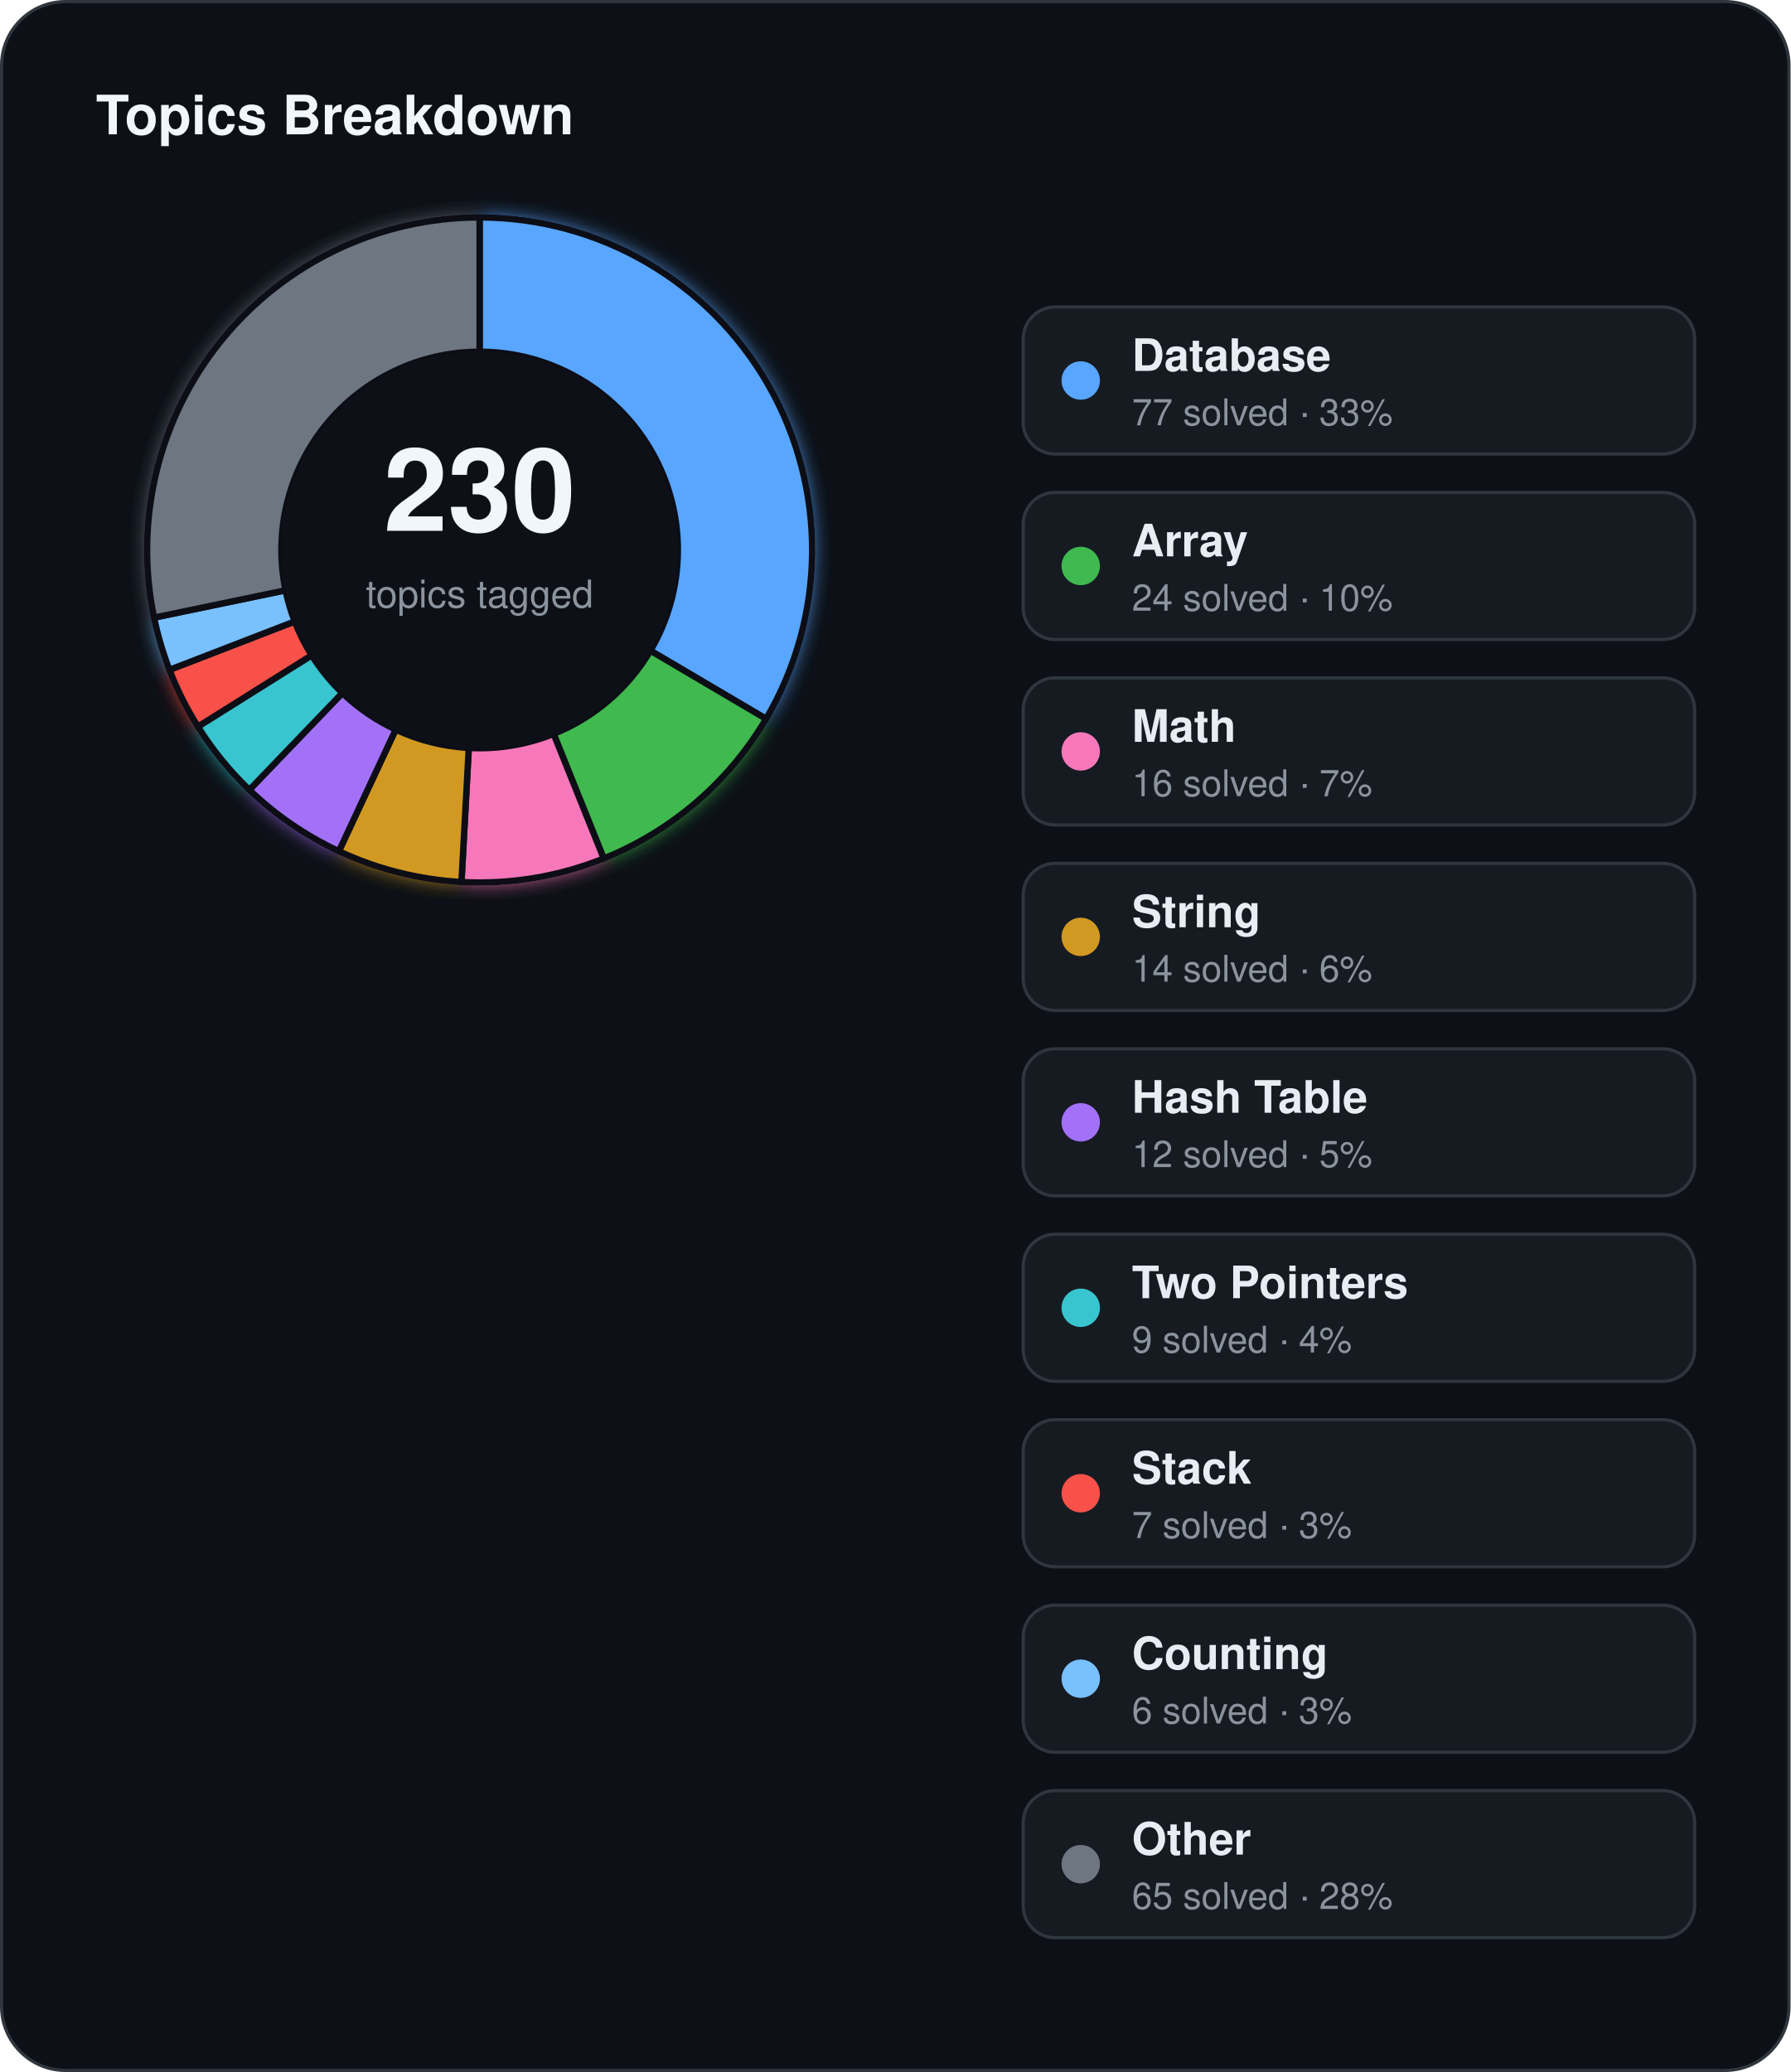
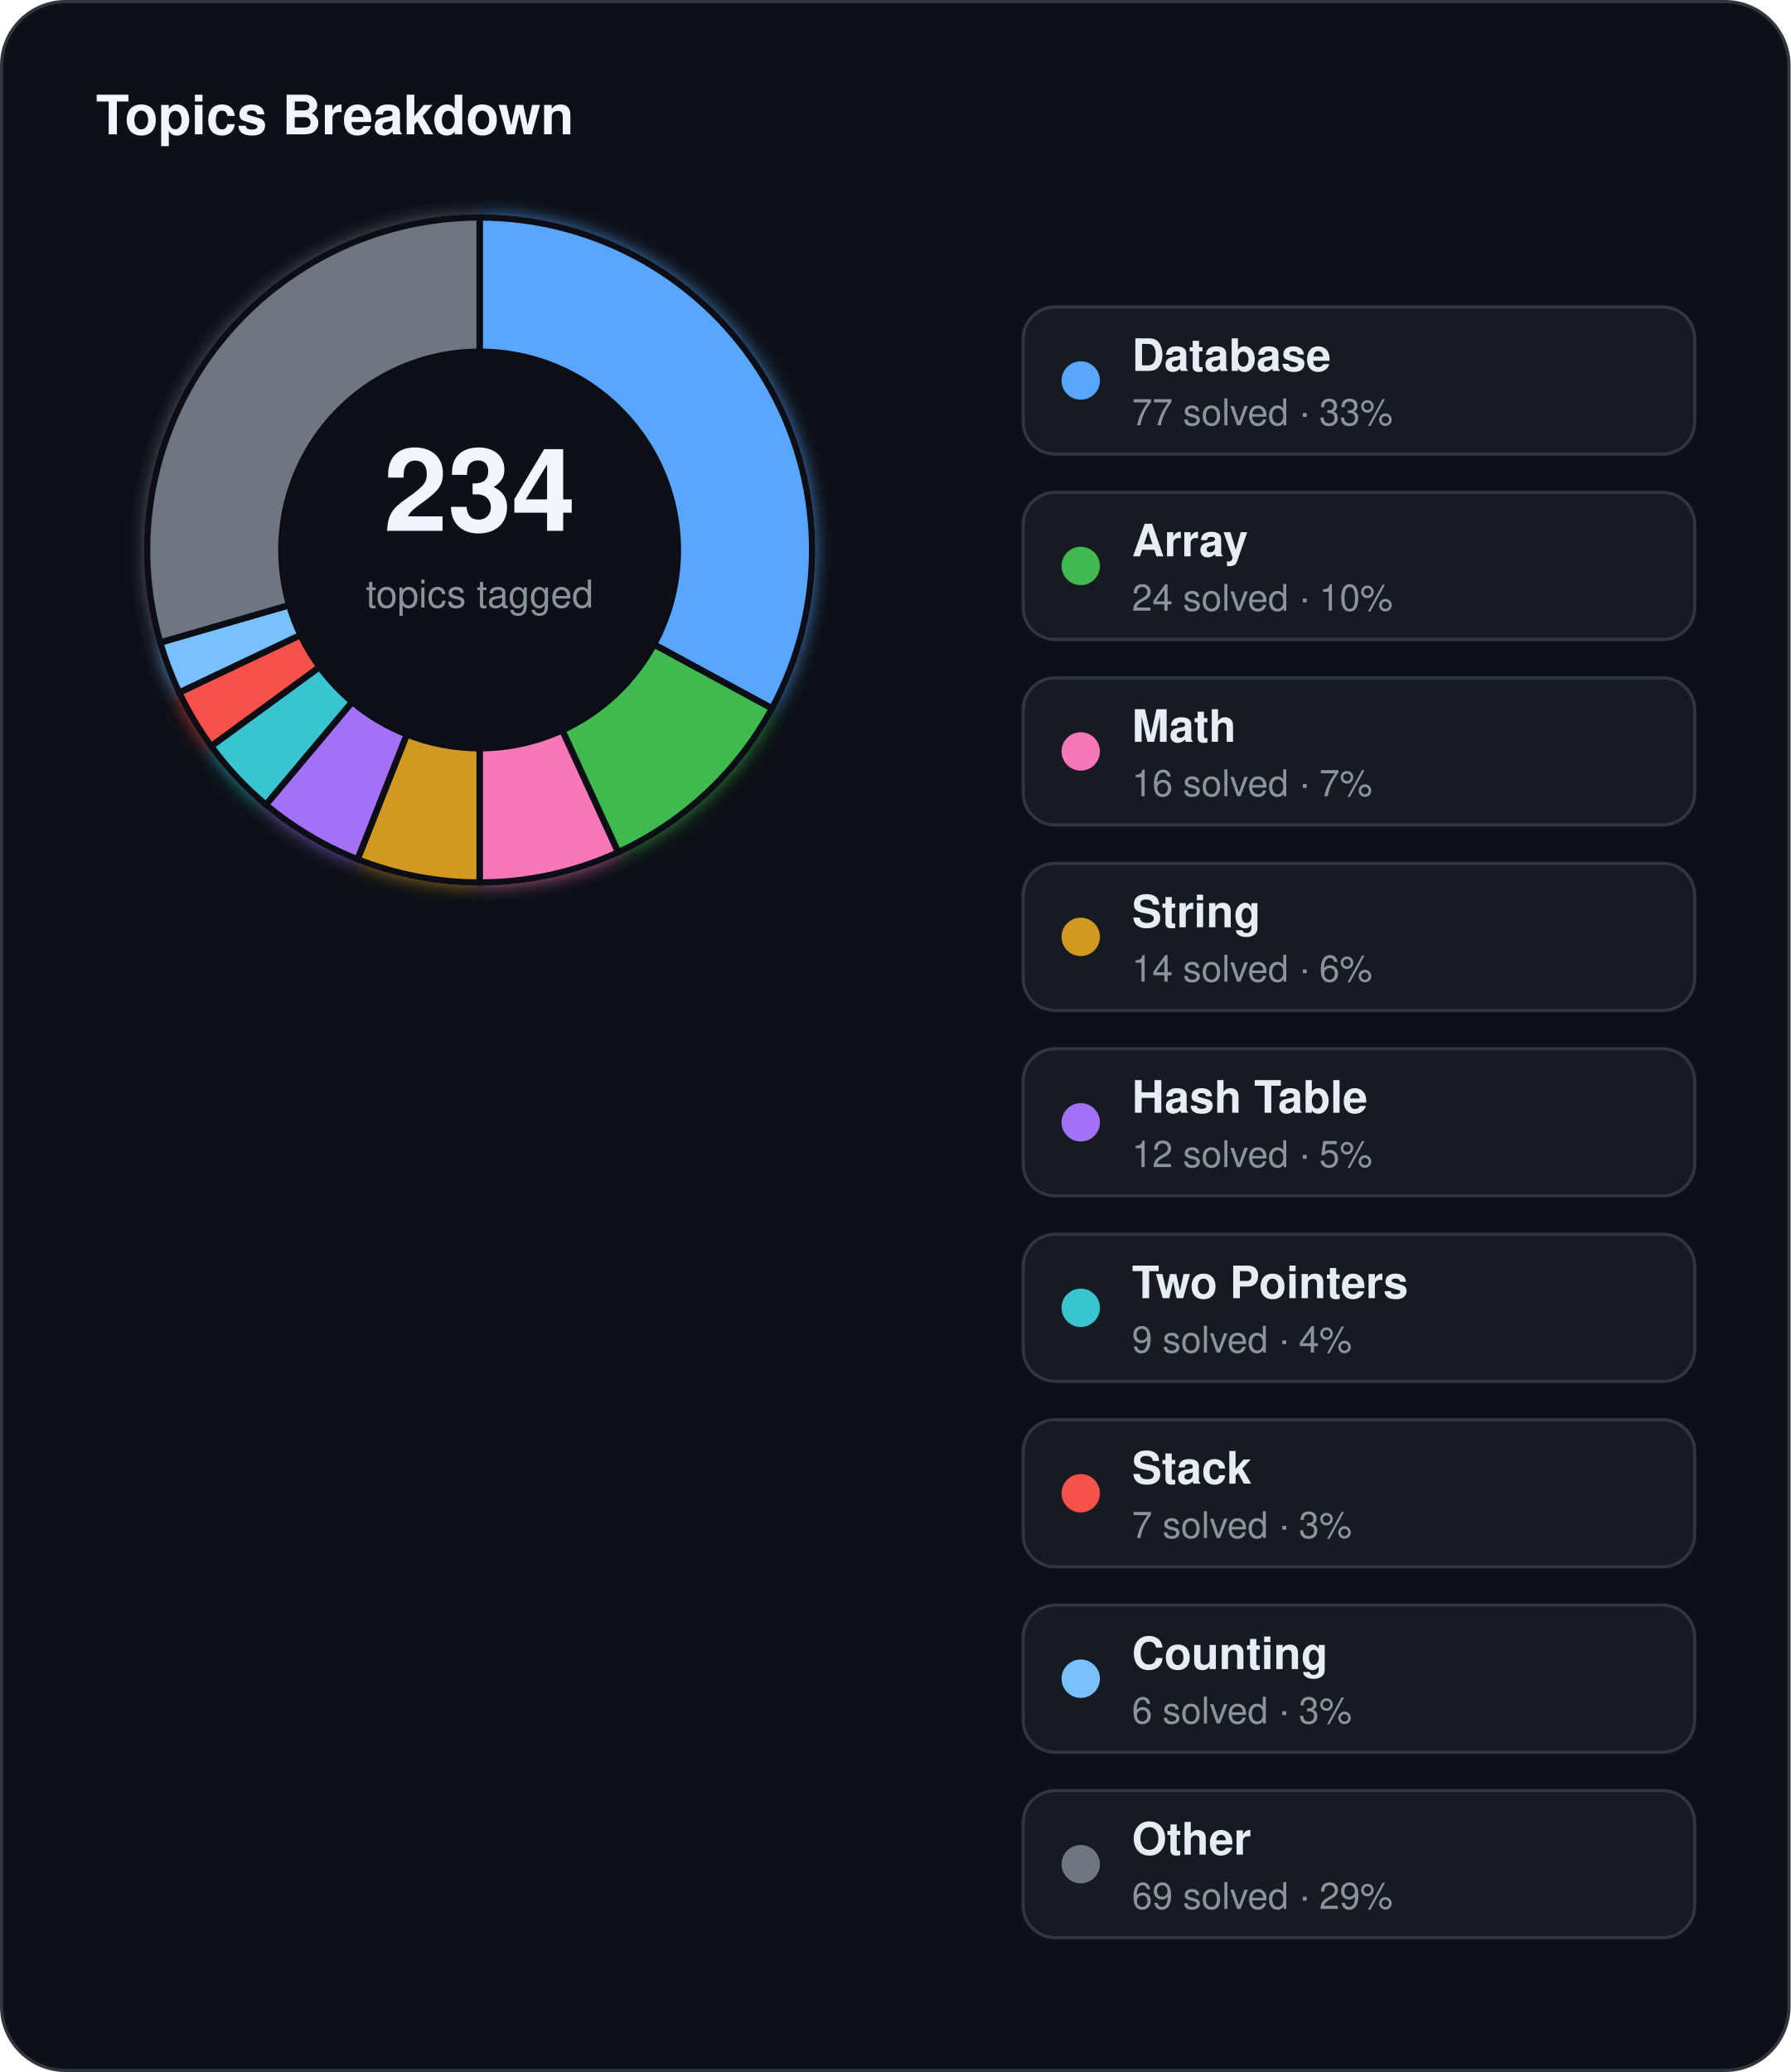
<svg xmlns="http://www.w3.org/2000/svg" width="560" height="648" viewBox="0 0 560 648">
  <defs>
    <filter id="topics-glow" x="-60%" y="-60%" width="220%" height="220%">
      <feGaussianBlur stdDeviation="3" result="blur" />
      <feMerge>
        <feMergeNode in="blur" />
        <feMergeNode in="SourceGraphic" />
      </feMerge>
    </filter>
  </defs>
  <rect x="0.5" y="0.5" width="559" height="647" rx="20" fill="#0d1117" stroke="#30363d" stroke-width="1" />
  <text x="30" y="42" fill="#f0f6fc" font-family="Segoe UI, Helvetica, Arial, sans-serif" font-size="17" font-weight="700">Topics Breakdown</text>
  <g filter="url(#topics-glow)">
-     <path d="M 150.00,68.00 A 104,104 0 0 1 239.59,224.82 L 203.41,203.49 A 62,62 0 0 0 150.00,110.00 Z" fill="#58a6ff" stroke="#0d1117" stroke-width="2" />
-     <path d="M 239.59,224.82 A 104,104 0 0 1 188.81,268.49 L 173.14,229.52 A 62,62 0 0 0 203.41,203.49 Z" fill="#3fb950" stroke="#0d1117" stroke-width="2" />
-     <path d="M 188.81,268.49 A 104,104 0 0 1 144.32,275.84 L 146.61,233.91 A 62,62 0 0 0 173.14,229.52 Z" fill="#f778ba" stroke="#0d1117" stroke-width="2" />
-     <path d="M 144.32,275.84 A 104,104 0 0 1 105.98,266.22 L 123.76,228.17 A 62,62 0 0 0 146.61,233.91 Z" fill="#d29922" stroke="#0d1117" stroke-width="2" />
-     <path d="M 105.98,266.22 A 104,104 0 0 1 77.98,247.03 L 107.07,216.73 A 62,62 0 0 0 123.76,228.17 Z" fill="#a371f7" stroke="#0d1117" stroke-width="2" />
-     <path d="M 77.98,247.03 A 104,104 0 0 1 61.89,227.25 L 97.47,204.93 A 62,62 0 0 0 107.07,216.73 Z" fill="#39c5cf" stroke="#0d1117" stroke-width="2" />
-     <path d="M 61.89,227.25 A 104,104 0 0 1 52.99,209.49 L 92.17,194.35 A 62,62 0 0 0 97.47,204.93 Z" fill="#f85149" stroke="#0d1117" stroke-width="2" />
-     <path d="M 52.99,209.49 A 104,104 0 0 1 48.18,193.16 L 89.30,184.61 A 62,62 0 0 0 92.17,194.35 Z" fill="#79c0ff" stroke="#0d1117" stroke-width="2" />
-     <path d="M 48.18,193.16 A 104,104 0 0 1 150.00,68.00 L 150.00,110.00 A 62,62 0 0 0 89.30,184.61 Z" fill="#6e7681" stroke="#0d1117" stroke-width="2" />
+     <path d="M 150.00,68.00 A 104,104 0 0 1 241.43,221.56 L 204.51,201.55 A 62,62 0 0 0 150.00,110.00 Z" fill="#58a6ff" stroke="#0d1117" stroke-width="2" />
+     <path d="M 241.43,221.56 A 104,104 0 0 1 193.32,266.55 L 175.82,228.37 A 62,62 0 0 0 204.51,201.55 Z" fill="#3fb950" stroke="#0d1117" stroke-width="2" />
+     <path d="M 193.32,266.55 A 104,104 0 0 1 150.00,276.00 L 150.00,234.00 A 62,62 0 0 0 175.82,228.37 Z" fill="#f778ba" stroke="#0d1117" stroke-width="2" />
+     <path d="M 150.00,276.00 A 104,104 0 0 1 111.82,268.74 L 127.24,229.67 A 62,62 0 0 0 150.00,234.00 Z" fill="#d29922" stroke="#0d1117" stroke-width="2" />
+     <path d="M 111.82,268.74 A 104,104 0 0 1 83.15,251.67 L 110.15,219.49 A 62,62 0 0 0 127.24,229.67 Z" fill="#a371f7" stroke="#0d1117" stroke-width="2" />
+     <path d="M 83.15,251.67 A 104,104 0 0 1 66.03,233.36 L 99.94,208.58 A 62,62 0 0 0 110.15,219.49 Z" fill="#39c5cf" stroke="#0d1117" stroke-width="2" />
+     <path d="M 66.03,233.36 A 104,104 0 0 1 56.04,216.58 L 93.99,198.58 A 62,62 0 0 0 99.94,208.58 Z" fill="#f85149" stroke="#0d1117" stroke-width="2" />
+     <path d="M 56.04,216.58 A 104,104 0 0 1 50.11,200.93 L 90.45,189.25 A 62,62 0 0 0 93.99,198.58 Z" fill="#79c0ff" stroke="#0d1117" stroke-width="2" />
+     <path d="M 50.11,200.93 A 104,104 0 0 1 150.00,68.00 L 150.00,110.00 A 62,62 0 0 0 90.45,189.25 Z" fill="#6e7681" stroke="#0d1117" stroke-width="2" />
  </g>
  <circle cx="150" cy="172" r="62" fill="#0d1117" />
-   <text x="150" y="166" text-anchor="middle" fill="#f0f6fc" font-family="Segoe UI, Helvetica, Arial, sans-serif" font-size="36" font-weight="700">230</text>
+   <text x="150" y="166" text-anchor="middle" fill="#f0f6fc" font-family="Segoe UI, Helvetica, Arial, sans-serif" font-size="36" font-weight="700">234</text>
  <text x="150" y="190" text-anchor="middle" fill="#8b949e" font-family="Segoe UI, Helvetica, Arial, sans-serif" font-size="12">topics tagged</text>
  <rect x="320" y="96" width="210" height="46" rx="10" fill="#161b22" stroke="#30363d" stroke-width="1" />
  <circle cx="338" cy="119" r="6" fill="#58a6ff" />
  <text x="354" y="116" fill="#e6edf3" font-family="Segoe UI, Helvetica, Arial, sans-serif" font-size="14" font-weight="600">Database</text>
  <text x="354" y="133" fill="#8b949e" font-family="Segoe UI, Helvetica, Arial, sans-serif" font-size="11.5">77 solved · 33%</text>
  <rect x="320" y="154" width="210" height="46" rx="10" fill="#161b22" stroke="#30363d" stroke-width="1" />
  <circle cx="338" cy="177" r="6" fill="#3fb950" />
  <text x="354" y="174" fill="#e6edf3" font-family="Segoe UI, Helvetica, Arial, sans-serif" font-size="14" font-weight="600">Array</text>
  <text x="354" y="191" fill="#8b949e" font-family="Segoe UI, Helvetica, Arial, sans-serif" font-size="11.5">24 solved · 10%</text>
  <rect x="320" y="212" width="210" height="46" rx="10" fill="#161b22" stroke="#30363d" stroke-width="1" />
  <circle cx="338" cy="235" r="6" fill="#f778ba" />
  <text x="354" y="232" fill="#e6edf3" font-family="Segoe UI, Helvetica, Arial, sans-serif" font-size="14" font-weight="600">Math</text>
  <text x="354" y="249" fill="#8b949e" font-family="Segoe UI, Helvetica, Arial, sans-serif" font-size="11.5">16 solved · 7%</text>
  <rect x="320" y="270" width="210" height="46" rx="10" fill="#161b22" stroke="#30363d" stroke-width="1" />
  <circle cx="338" cy="293" r="6" fill="#d29922" />
  <text x="354" y="290" fill="#e6edf3" font-family="Segoe UI, Helvetica, Arial, sans-serif" font-size="14" font-weight="600">String</text>
  <text x="354" y="307" fill="#8b949e" font-family="Segoe UI, Helvetica, Arial, sans-serif" font-size="11.5">14 solved · 6%</text>
  <rect x="320" y="328" width="210" height="46" rx="10" fill="#161b22" stroke="#30363d" stroke-width="1" />
  <circle cx="338" cy="351" r="6" fill="#a371f7" />
  <text x="354" y="348" fill="#e6edf3" font-family="Segoe UI, Helvetica, Arial, sans-serif" font-size="14" font-weight="600">Hash Table</text>
  <text x="354" y="365" fill="#8b949e" font-family="Segoe UI, Helvetica, Arial, sans-serif" font-size="11.5">12 solved · 5%</text>
  <rect x="320" y="386" width="210" height="46" rx="10" fill="#161b22" stroke="#30363d" stroke-width="1" />
  <circle cx="338" cy="409" r="6" fill="#39c5cf" />
  <text x="354" y="406" fill="#e6edf3" font-family="Segoe UI, Helvetica, Arial, sans-serif" font-size="14" font-weight="600">Two Pointers</text>
  <text x="354" y="423" fill="#8b949e" font-family="Segoe UI, Helvetica, Arial, sans-serif" font-size="11.5">9 solved · 4%</text>
  <rect x="320" y="444" width="210" height="46" rx="10" fill="#161b22" stroke="#30363d" stroke-width="1" />
  <circle cx="338" cy="467" r="6" fill="#f85149" />
  <text x="354" y="464" fill="#e6edf3" font-family="Segoe UI, Helvetica, Arial, sans-serif" font-size="14" font-weight="600">Stack</text>
  <text x="354" y="481" fill="#8b949e" font-family="Segoe UI, Helvetica, Arial, sans-serif" font-size="11.5">7 solved · 3%</text>
  <rect x="320" y="502" width="210" height="46" rx="10" fill="#161b22" stroke="#30363d" stroke-width="1" />
  <circle cx="338" cy="525" r="6" fill="#79c0ff" />
  <text x="354" y="522" fill="#e6edf3" font-family="Segoe UI, Helvetica, Arial, sans-serif" font-size="14" font-weight="600">Counting</text>
  <text x="354" y="539" fill="#8b949e" font-family="Segoe UI, Helvetica, Arial, sans-serif" font-size="11.5">6 solved · 3%</text>
  <rect x="320" y="560" width="210" height="46" rx="10" fill="#161b22" stroke="#30363d" stroke-width="1" />
  <circle cx="338" cy="583" r="6" fill="#6e7681" />
  <text x="354" y="580" fill="#e6edf3" font-family="Segoe UI, Helvetica, Arial, sans-serif" font-size="14" font-weight="600">Other</text>
-   <text x="354" y="597" fill="#8b949e" font-family="Segoe UI, Helvetica, Arial, sans-serif" font-size="11.5">65 solved · 28%</text>
+   <text x="354" y="597" fill="#8b949e" font-family="Segoe UI, Helvetica, Arial, sans-serif" font-size="11.5">69 solved · 29%</text>
</svg>
